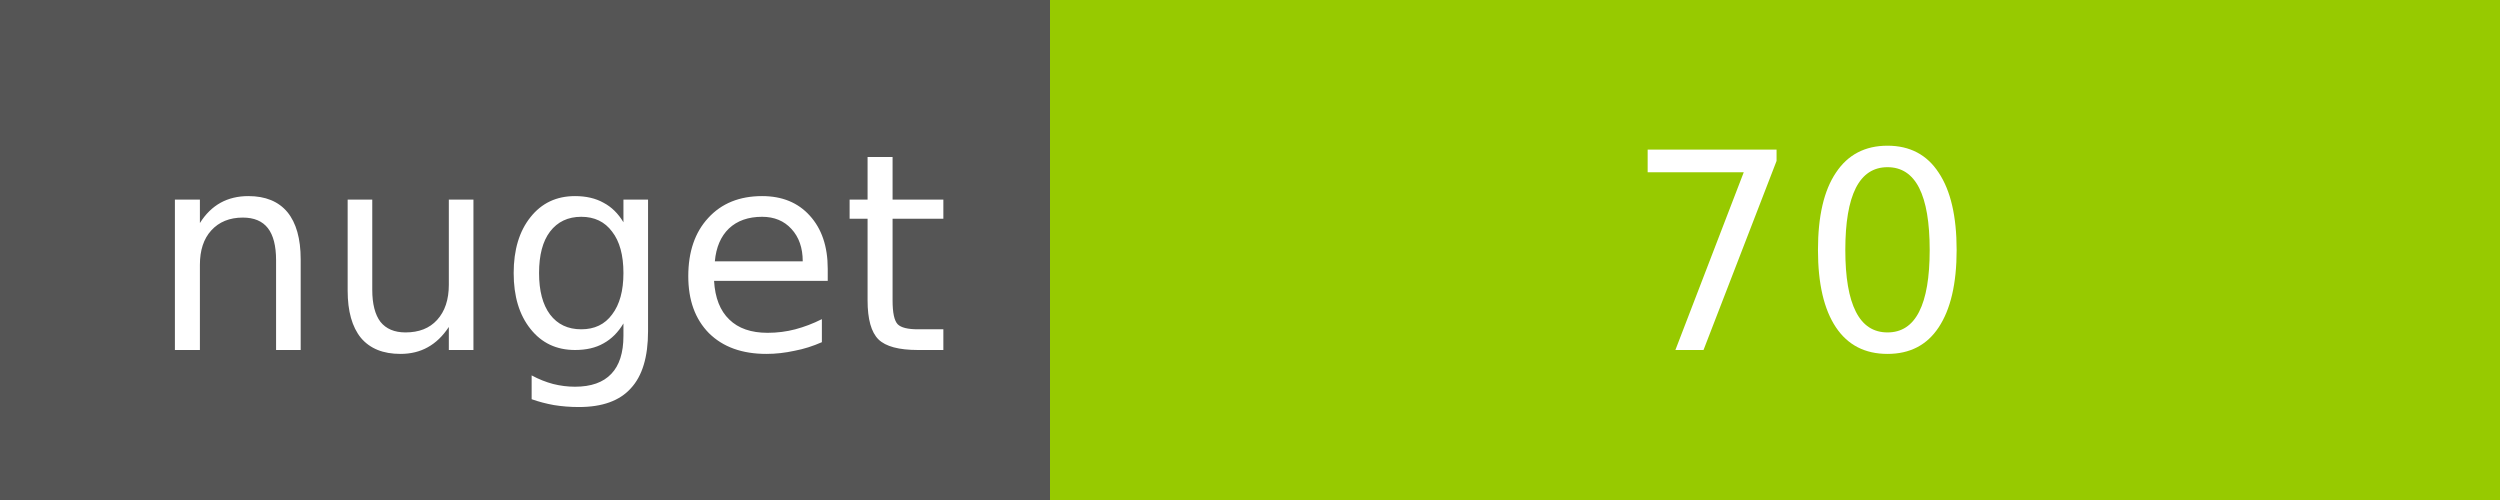
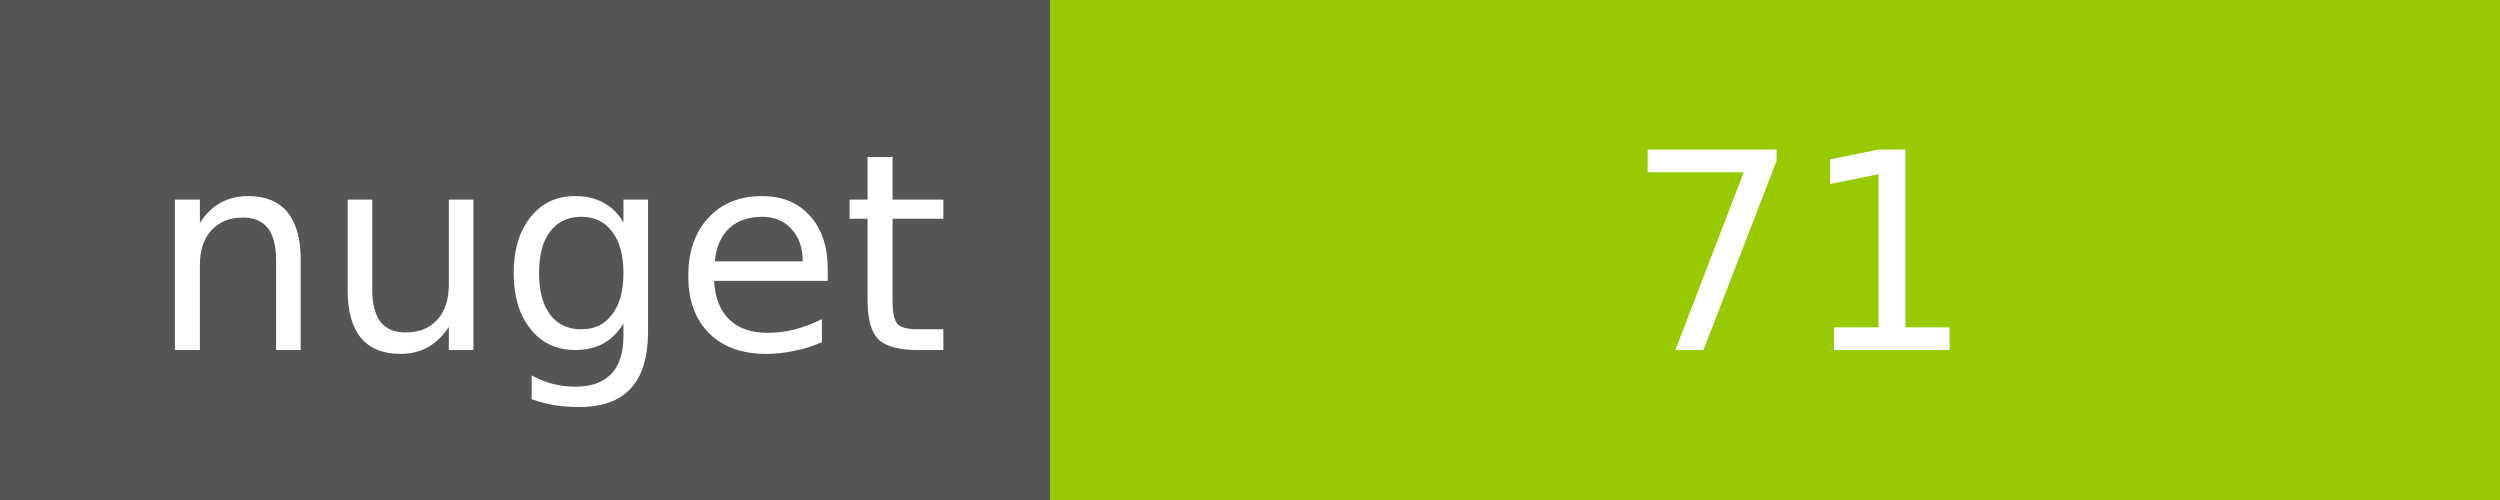
<svg xmlns="http://www.w3.org/2000/svg" width="100" height="20">
  <g shape-rendering="crispEdges">
    <path fill="#555" d="M0 0h42v20H0z" />
    <path fill="#97CA00" d="M42 0h58v20H42z" />
  </g>
  <g fill="#fff" text-anchor="middle" font-family="DejaVu Sans,Verdana,Geneva,sans-serif" font-size="11">
    <text x="22" y="14">nuget</text>
-     <text x="72" y="14">70</text>
+     <text x="72" y="14">71</text>
  </g>
</svg>
